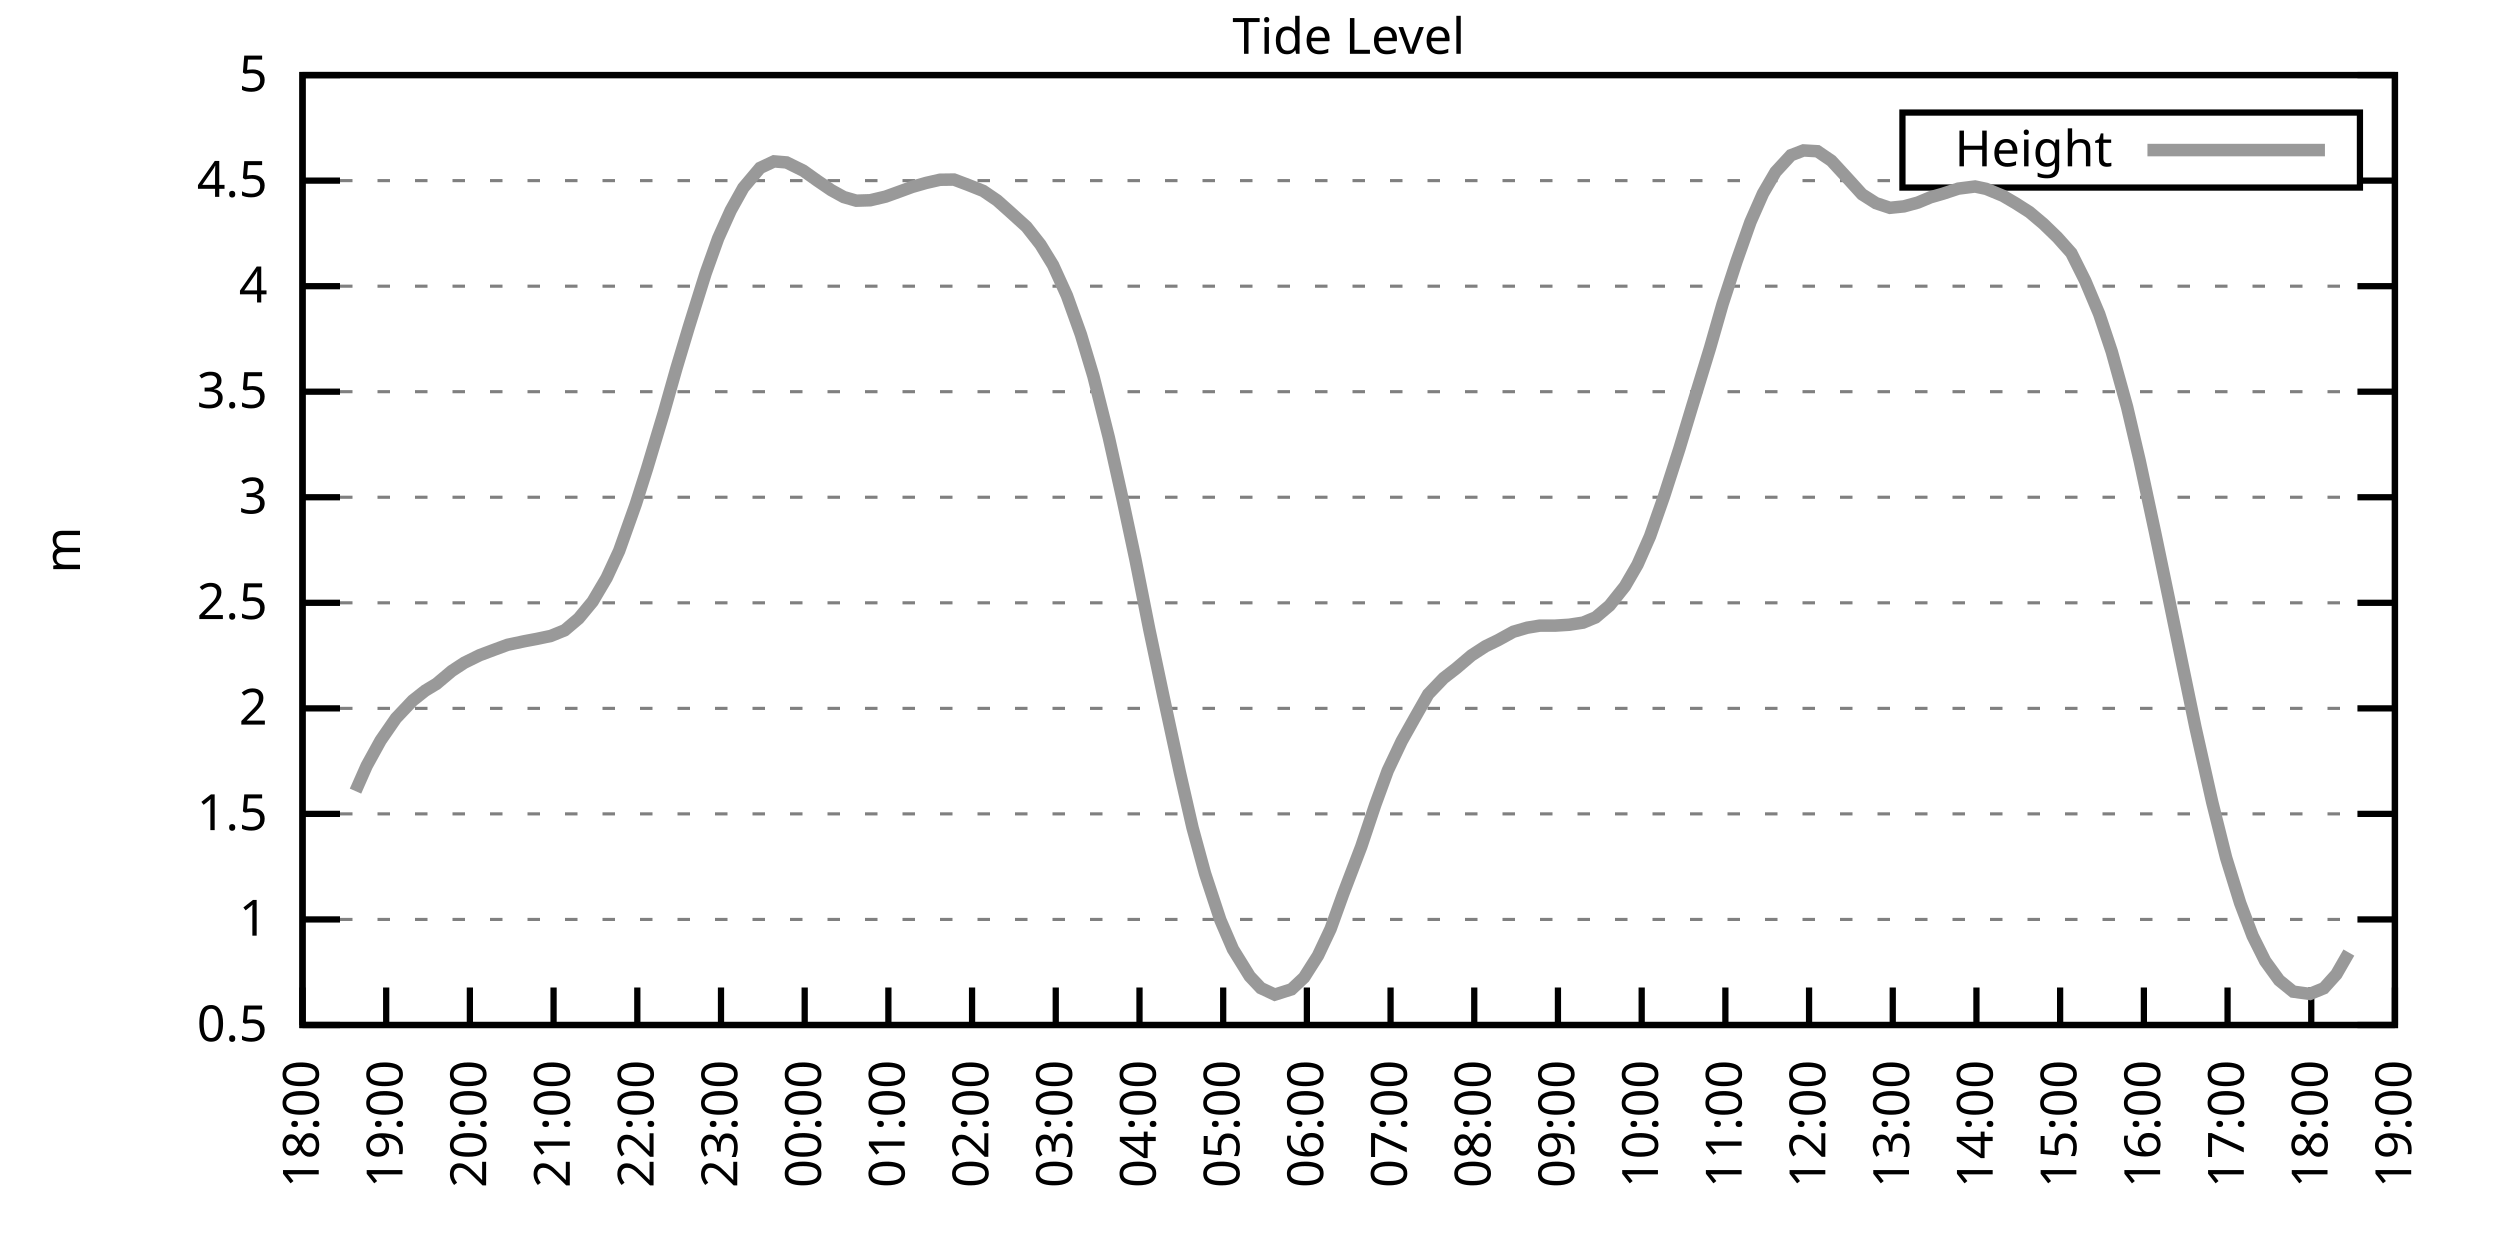
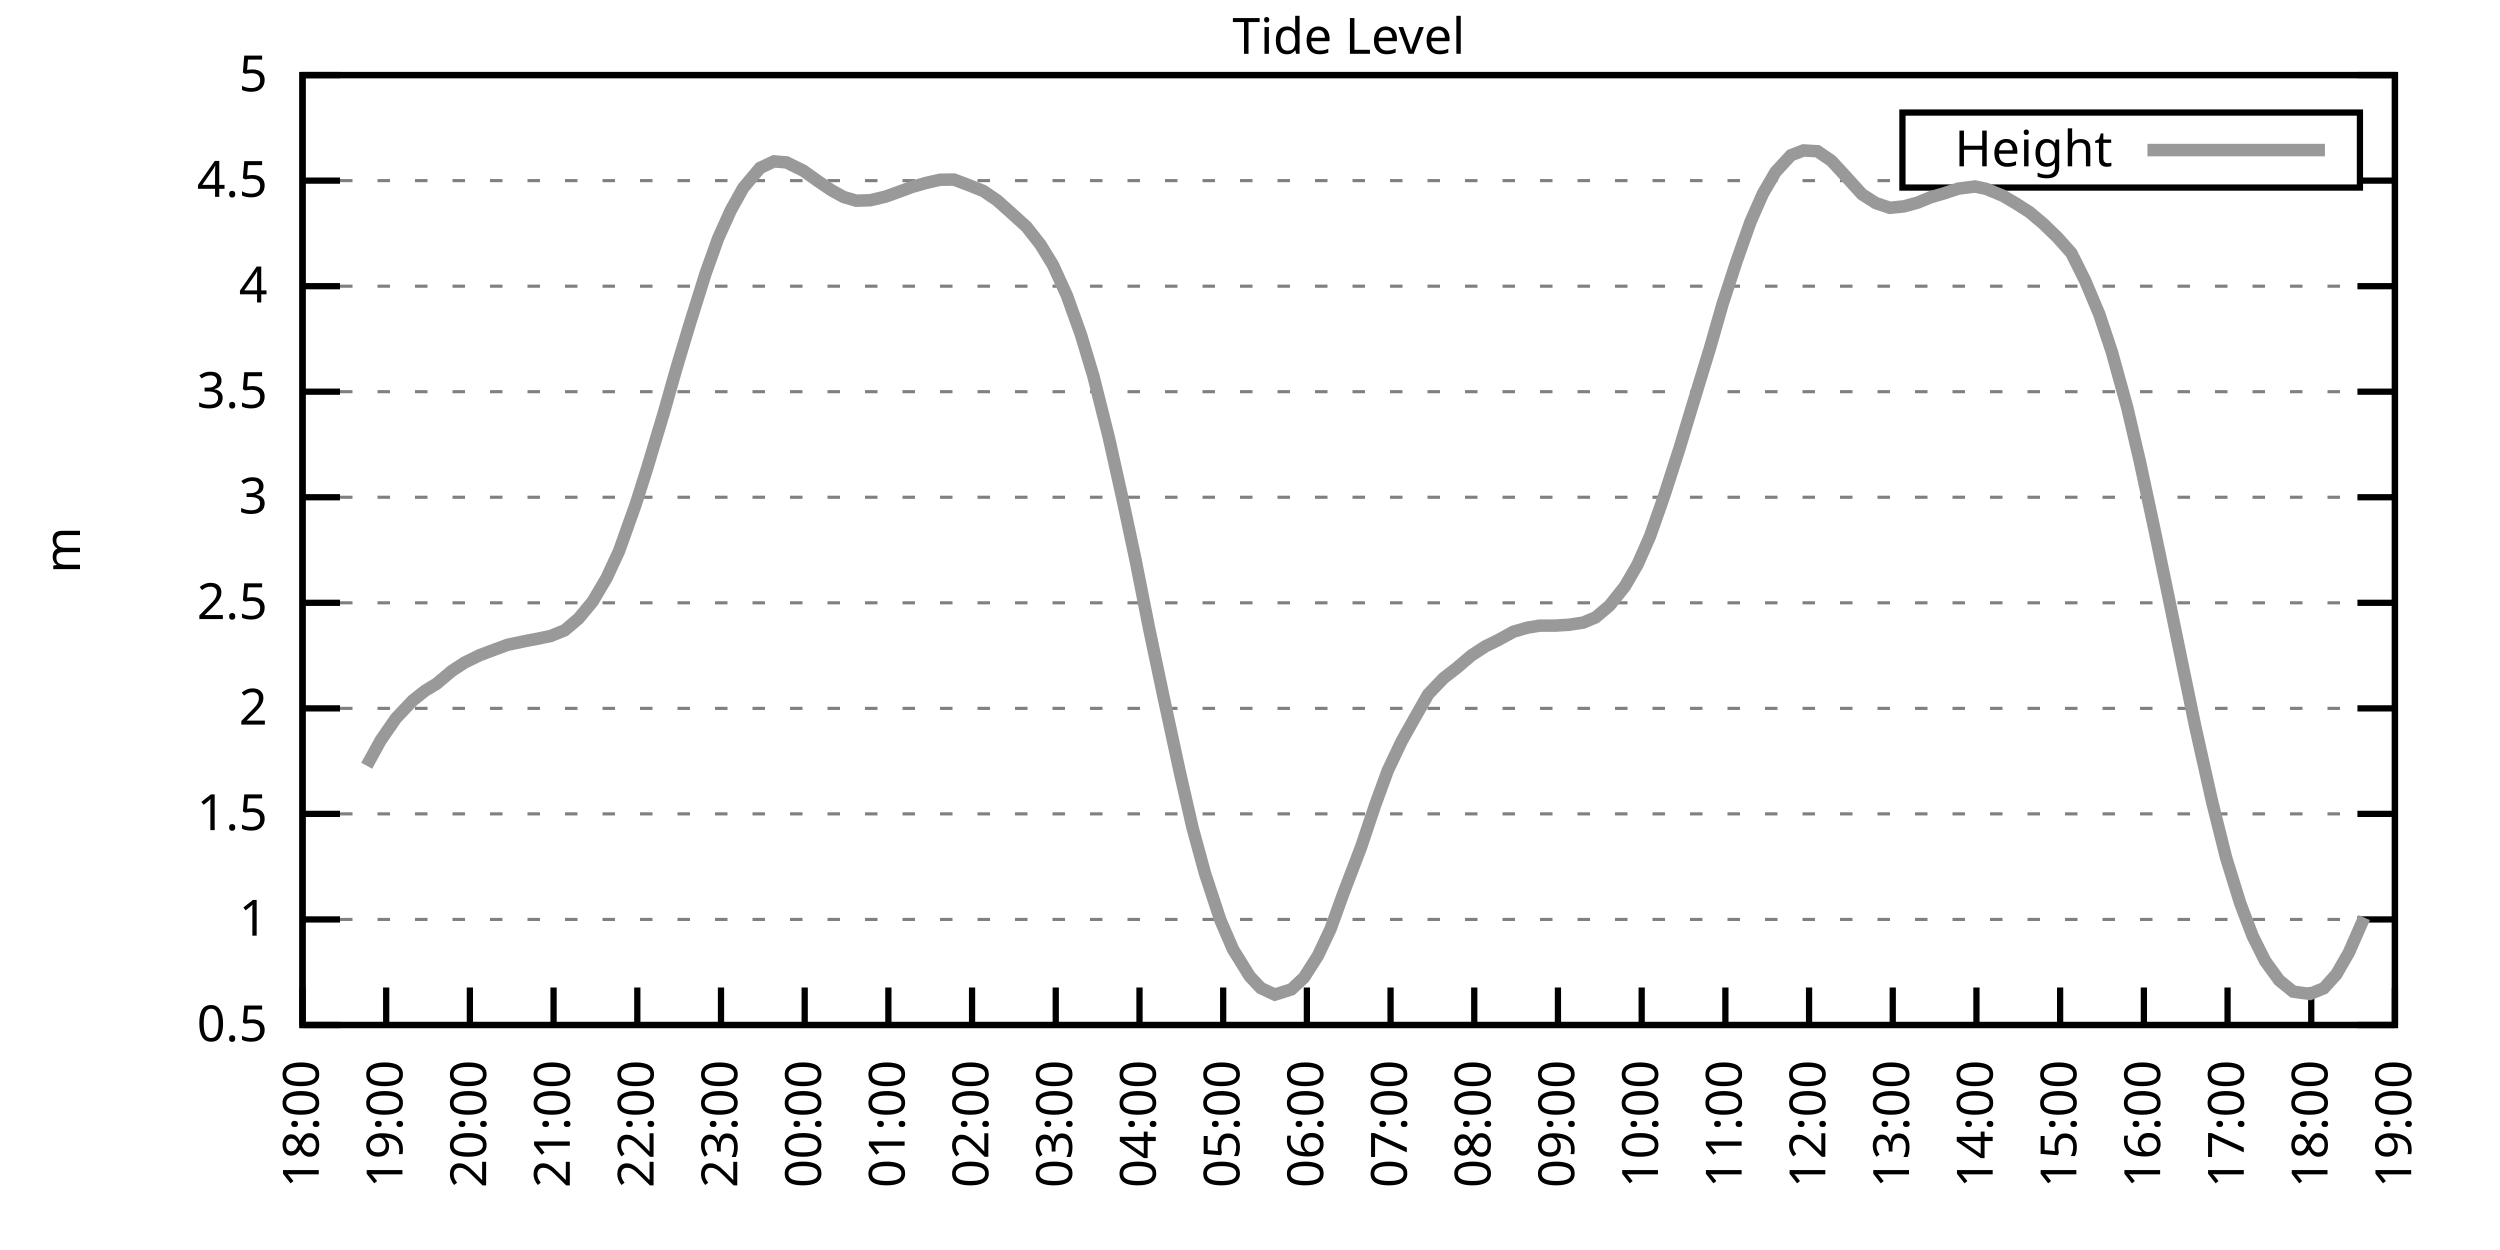
<svg xmlns="http://www.w3.org/2000/svg" xmlns:xlink="http://www.w3.org/1999/xlink" width="400" height="200" viewBox="0 0 400 200">
  <g id="gnuplot_canvas">
    <rect x="0" y="0" width="400" height="200" fill="none" />
    <defs>
      <circle id="gpDot" r="0.5" stroke-width="0.5" stroke="currentColor" />
      <path id="gpPt0" stroke-width="0.333" stroke="currentColor" d="M-1,0 h2 M0,-1 v2" />
      <path id="gpPt1" stroke-width="0.333" stroke="currentColor" d="M-1,-1 L1,1 M1,-1 L-1,1" />
      <path id="gpPt2" stroke-width="0.333" stroke="currentColor" d="M-1,0 L1,0 M0,-1 L0,1 M-1,-1 L1,1 M-1,1 L1,-1" />
      <rect id="gpPt3" stroke-width="0.333" stroke="currentColor" x="-1" y="-1" width="2" height="2" />
      <rect id="gpPt4" stroke-width="0.333" stroke="currentColor" fill="currentColor" x="-1" y="-1" width="2" height="2" />
      <circle id="gpPt5" stroke-width="0.333" stroke="currentColor" cx="0" cy="0" r="1" />
      <use xlink:href="#gpPt5" id="gpPt6" fill="currentColor" stroke="none" />
      <path id="gpPt7" stroke-width="0.333" stroke="currentColor" d="M0,-1.33 L-1.33,0.67 L1.33,0.67 z" />
      <use xlink:href="#gpPt7" id="gpPt8" fill="currentColor" stroke="none" />
      <use xlink:href="#gpPt7" id="gpPt9" stroke="currentColor" transform="rotate(180)" />
      <use xlink:href="#gpPt9" id="gpPt10" fill="currentColor" stroke="none" />
      <use xlink:href="#gpPt3" id="gpPt11" stroke="currentColor" transform="rotate(45)" />
      <use xlink:href="#gpPt11" id="gpPt12" fill="currentColor" stroke="none" />
      <path id="gpPt13" stroke-width="0.333" stroke="currentColor" d="M0,1.330 L1.265,0.411 L0.782,-1.067 L-0.782,-1.076 L-1.265,0.411 z" />
      <use xlink:href="#gpPt13" id="gpPt14" fill="currentColor" stroke="none" />
      <filter id="textbox" filterUnits="objectBoundingBox" x="0" y="0" height="1" width="1">
        <feFlood flood-color="white" flood-opacity="1" result="bgnd" />
        <feComposite in="SourceGraphic" in2="bgnd" operator="atop" />
      </filter>
      <filter id="greybox" filterUnits="objectBoundingBox" x="0" y="0" height="1" width="1">
        <feFlood flood-color="lightgrey" flood-opacity="1" result="grey" />
        <feComposite in="SourceGraphic" in2="grey" operator="atop" />
      </filter>
    </defs>
    <g fill="none" color="white" stroke="currentColor" stroke-width="1.00" stroke-linecap="butt" stroke-linejoin="miter">
</g>
    <g fill="none" color="black" stroke="currentColor" stroke-width="1.00" stroke-linecap="butt" stroke-linejoin="miter">
      <g stroke="none" shape-rendering="crispEdges">
        <polygon fill="rgb(255, 255, 255)" points="48.40,164.00 383.18,164.00 383.18,12.02 48.40,12.02 " />
      </g>
    </g>
    <g fill="none" color="black" stroke="currentColor" stroke-width="1.00" stroke-linecap="butt" stroke-linejoin="miter">
</g>
    <g fill="none" color="black" stroke="black" stroke-width="0.50" stroke-linecap="butt" stroke-linejoin="miter">
</g>
    <g fill="none" color="gray" stroke="currentColor" stroke-width="0.50" stroke-linecap="butt" stroke-linejoin="miter">
      <path stroke="gray" stroke-dasharray="2,4" class="gridline" d="M48.40,164.00 L383.19,164.00  " />
    </g>
    <g fill="none" color="gray" stroke="gray" stroke-width="1.00" stroke-linecap="butt" stroke-linejoin="miter">
</g>
    <g fill="none" color="black" stroke="currentColor" stroke-width="1.00" stroke-linecap="butt" stroke-linejoin="miter">
      <path stroke="black" d="M48.40,164.00 L54.40,164.00 M383.19,164.00 L377.19,164.00  " />
      <g transform="translate(42.80,166.60)" stroke="none" fill="black" font-family="Sans" font-size="8.00" text-anchor="end">
        <text>
          <tspan font-family="Sans"> 0.5</tspan>
        </text>
      </g>
    </g>
    <g fill="none" color="black" stroke="currentColor" stroke-width="1.00" stroke-linecap="butt" stroke-linejoin="miter">
</g>
    <g fill="none" color="black" stroke="black" stroke-width="0.50" stroke-linecap="butt" stroke-linejoin="miter">
</g>
    <g fill="none" color="gray" stroke="currentColor" stroke-width="0.50" stroke-linecap="butt" stroke-linejoin="miter">
      <path stroke="gray" stroke-dasharray="2,4" class="gridline" d="M48.40,147.11 L383.19,147.11  " />
    </g>
    <g fill="none" color="gray" stroke="gray" stroke-width="1.00" stroke-linecap="butt" stroke-linejoin="miter">
</g>
    <g fill="none" color="black" stroke="currentColor" stroke-width="1.00" stroke-linecap="butt" stroke-linejoin="miter">
      <path stroke="black" d="M48.40,147.11 L54.40,147.11 M383.19,147.11 L377.19,147.11  " />
      <g transform="translate(42.80,149.71)" stroke="none" fill="black" font-family="Sans" font-size="8.00" text-anchor="end">
        <text>
          <tspan font-family="Sans"> 1</tspan>
        </text>
      </g>
    </g>
    <g fill="none" color="black" stroke="currentColor" stroke-width="1.00" stroke-linecap="butt" stroke-linejoin="miter">
</g>
    <g fill="none" color="black" stroke="black" stroke-width="0.50" stroke-linecap="butt" stroke-linejoin="miter">
</g>
    <g fill="none" color="gray" stroke="currentColor" stroke-width="0.50" stroke-linecap="butt" stroke-linejoin="miter">
      <path stroke="gray" stroke-dasharray="2,4" class="gridline" d="M48.40,130.22 L383.19,130.22  " />
    </g>
    <g fill="none" color="gray" stroke="gray" stroke-width="1.00" stroke-linecap="butt" stroke-linejoin="miter">
</g>
    <g fill="none" color="black" stroke="currentColor" stroke-width="1.00" stroke-linecap="butt" stroke-linejoin="miter">
      <path stroke="black" d="M48.40,130.22 L54.40,130.22 M383.19,130.22 L377.19,130.22  " />
      <g transform="translate(42.80,132.82)" stroke="none" fill="black" font-family="Sans" font-size="8.00" text-anchor="end">
        <text>
          <tspan font-family="Sans"> 1.5</tspan>
        </text>
      </g>
    </g>
    <g fill="none" color="black" stroke="currentColor" stroke-width="1.00" stroke-linecap="butt" stroke-linejoin="miter">
</g>
    <g fill="none" color="black" stroke="black" stroke-width="0.50" stroke-linecap="butt" stroke-linejoin="miter">
</g>
    <g fill="none" color="gray" stroke="currentColor" stroke-width="0.50" stroke-linecap="butt" stroke-linejoin="miter">
      <path stroke="gray" stroke-dasharray="2,4" class="gridline" d="M48.40,113.34 L383.19,113.34  " />
    </g>
    <g fill="none" color="gray" stroke="gray" stroke-width="1.00" stroke-linecap="butt" stroke-linejoin="miter">
</g>
    <g fill="none" color="black" stroke="currentColor" stroke-width="1.00" stroke-linecap="butt" stroke-linejoin="miter">
      <path stroke="black" d="M48.40,113.34 L54.40,113.34 M383.19,113.34 L377.19,113.34  " />
      <g transform="translate(42.80,115.94)" stroke="none" fill="black" font-family="Sans" font-size="8.00" text-anchor="end">
        <text>
          <tspan font-family="Sans"> 2</tspan>
        </text>
      </g>
    </g>
    <g fill="none" color="black" stroke="currentColor" stroke-width="1.00" stroke-linecap="butt" stroke-linejoin="miter">
</g>
    <g fill="none" color="black" stroke="black" stroke-width="0.50" stroke-linecap="butt" stroke-linejoin="miter">
</g>
    <g fill="none" color="gray" stroke="currentColor" stroke-width="0.50" stroke-linecap="butt" stroke-linejoin="miter">
      <path stroke="gray" stroke-dasharray="2,4" class="gridline" d="M48.40,96.45 L383.19,96.45  " />
    </g>
    <g fill="none" color="gray" stroke="gray" stroke-width="1.00" stroke-linecap="butt" stroke-linejoin="miter">
</g>
    <g fill="none" color="black" stroke="currentColor" stroke-width="1.00" stroke-linecap="butt" stroke-linejoin="miter">
      <path stroke="black" d="M48.40,96.45 L54.40,96.45 M383.19,96.45 L377.19,96.45  " />
      <g transform="translate(42.80,99.05)" stroke="none" fill="black" font-family="Sans" font-size="8.00" text-anchor="end">
        <text>
          <tspan font-family="Sans"> 2.5</tspan>
        </text>
      </g>
    </g>
    <g fill="none" color="black" stroke="currentColor" stroke-width="1.00" stroke-linecap="butt" stroke-linejoin="miter">
</g>
    <g fill="none" color="black" stroke="black" stroke-width="0.50" stroke-linecap="butt" stroke-linejoin="miter">
</g>
    <g fill="none" color="gray" stroke="currentColor" stroke-width="0.50" stroke-linecap="butt" stroke-linejoin="miter">
      <path stroke="gray" stroke-dasharray="2,4" class="gridline" d="M48.40,79.56 L383.19,79.56  " />
    </g>
    <g fill="none" color="gray" stroke="gray" stroke-width="1.00" stroke-linecap="butt" stroke-linejoin="miter">
</g>
    <g fill="none" color="black" stroke="currentColor" stroke-width="1.00" stroke-linecap="butt" stroke-linejoin="miter">
      <path stroke="black" d="M48.40,79.56 L54.40,79.56 M383.19,79.56 L377.19,79.56  " />
      <g transform="translate(42.80,82.16)" stroke="none" fill="black" font-family="Sans" font-size="8.00" text-anchor="end">
        <text>
          <tspan font-family="Sans"> 3</tspan>
        </text>
      </g>
    </g>
    <g fill="none" color="black" stroke="currentColor" stroke-width="1.00" stroke-linecap="butt" stroke-linejoin="miter">
</g>
    <g fill="none" color="black" stroke="black" stroke-width="0.50" stroke-linecap="butt" stroke-linejoin="miter">
</g>
    <g fill="none" color="gray" stroke="currentColor" stroke-width="0.50" stroke-linecap="butt" stroke-linejoin="miter">
      <path stroke="gray" stroke-dasharray="2,4" class="gridline" d="M48.40,62.67 L383.19,62.67  " />
    </g>
    <g fill="none" color="gray" stroke="gray" stroke-width="1.00" stroke-linecap="butt" stroke-linejoin="miter">
</g>
    <g fill="none" color="black" stroke="currentColor" stroke-width="1.00" stroke-linecap="butt" stroke-linejoin="miter">
      <path stroke="black" d="M48.40,62.67 L54.40,62.67 M383.19,62.67 L377.19,62.67  " />
      <g transform="translate(42.80,65.27)" stroke="none" fill="black" font-family="Sans" font-size="8.00" text-anchor="end">
        <text>
          <tspan font-family="Sans"> 3.5</tspan>
        </text>
      </g>
    </g>
    <g fill="none" color="black" stroke="currentColor" stroke-width="1.00" stroke-linecap="butt" stroke-linejoin="miter">
</g>
    <g fill="none" color="black" stroke="black" stroke-width="0.50" stroke-linecap="butt" stroke-linejoin="miter">
</g>
    <g fill="none" color="gray" stroke="currentColor" stroke-width="0.50" stroke-linecap="butt" stroke-linejoin="miter">
      <path stroke="gray" stroke-dasharray="2,4" class="gridline" d="M48.40,45.79 L383.19,45.79  " />
    </g>
    <g fill="none" color="gray" stroke="gray" stroke-width="1.00" stroke-linecap="butt" stroke-linejoin="miter">
</g>
    <g fill="none" color="black" stroke="currentColor" stroke-width="1.00" stroke-linecap="butt" stroke-linejoin="miter">
      <path stroke="black" d="M48.40,45.79 L54.40,45.79 M383.19,45.79 L377.19,45.79  " />
      <g transform="translate(42.80,48.39)" stroke="none" fill="black" font-family="Sans" font-size="8.00" text-anchor="end">
        <text>
          <tspan font-family="Sans"> 4</tspan>
        </text>
      </g>
    </g>
    <g fill="none" color="black" stroke="currentColor" stroke-width="1.00" stroke-linecap="butt" stroke-linejoin="miter">
</g>
    <g fill="none" color="black" stroke="black" stroke-width="0.50" stroke-linecap="butt" stroke-linejoin="miter">
</g>
    <g fill="none" color="gray" stroke="currentColor" stroke-width="0.50" stroke-linecap="butt" stroke-linejoin="miter">
      <path stroke="gray" stroke-dasharray="2,4" class="gridline" d="M48.40,28.90 L304.39,28.90 M377.59,28.90 L383.19,28.90  " />
    </g>
    <g fill="none" color="gray" stroke="gray" stroke-width="1.00" stroke-linecap="butt" stroke-linejoin="miter">
</g>
    <g fill="none" color="black" stroke="currentColor" stroke-width="1.00" stroke-linecap="butt" stroke-linejoin="miter">
      <path stroke="black" d="M48.40,28.90 L54.40,28.90 M383.19,28.90 L377.19,28.90  " />
      <g transform="translate(42.80,31.50)" stroke="none" fill="black" font-family="Sans" font-size="8.00" text-anchor="end">
        <text>
          <tspan font-family="Sans"> 4.5</tspan>
        </text>
      </g>
    </g>
    <g fill="none" color="black" stroke="currentColor" stroke-width="1.00" stroke-linecap="butt" stroke-linejoin="miter">
</g>
    <g fill="none" color="black" stroke="black" stroke-width="0.50" stroke-linecap="butt" stroke-linejoin="miter">
</g>
    <g fill="none" color="gray" stroke="currentColor" stroke-width="0.50" stroke-linecap="butt" stroke-linejoin="miter">
      <path stroke="gray" stroke-dasharray="2,4" class="gridline" d="M48.40,12.01 L383.19,12.01  " />
    </g>
    <g fill="none" color="gray" stroke="gray" stroke-width="1.00" stroke-linecap="butt" stroke-linejoin="miter">
</g>
    <g fill="none" color="black" stroke="currentColor" stroke-width="1.00" stroke-linecap="butt" stroke-linejoin="miter">
      <path stroke="black" d="M48.40,12.01 L54.40,12.01 M383.19,12.01 L377.19,12.01  " />
      <g transform="translate(42.80,14.61)" stroke="none" fill="black" font-family="Sans" font-size="8.00" text-anchor="end">
        <text>
          <tspan font-family="Sans"> 5</tspan>
        </text>
      </g>
    </g>
    <g fill="none" color="black" stroke="currentColor" stroke-width="1.00" stroke-linecap="butt" stroke-linejoin="miter">
      <path stroke="black" d="M48.40,164.00 L48.40,158.00  " />
      <g transform="translate(51.00,169.60) rotate(270.00)" stroke="none" fill="black" font-family="Sans" font-size="8.00" text-anchor="end">
        <text>
          <tspan font-family="Sans">18:00</tspan>
        </text>
      </g>
    </g>
    <g fill="none" color="black" stroke="currentColor" stroke-width="1.00" stroke-linecap="butt" stroke-linejoin="miter">
      <path stroke="black" d="M61.79,164.00 L61.79,158.00  " />
      <g transform="translate(64.39,169.60) rotate(270.00)" stroke="none" fill="black" font-family="Sans" font-size="8.00" text-anchor="end">
        <text>
          <tspan font-family="Sans">19:00</tspan>
        </text>
      </g>
    </g>
    <g fill="none" color="black" stroke="currentColor" stroke-width="1.00" stroke-linecap="butt" stroke-linejoin="miter">
      <path stroke="black" d="M75.18,164.00 L75.18,158.00  " />
      <g transform="translate(77.78,169.60) rotate(270.00)" stroke="none" fill="black" font-family="Sans" font-size="8.00" text-anchor="end">
        <text>
          <tspan font-family="Sans">20:00</tspan>
        </text>
      </g>
    </g>
    <g fill="none" color="black" stroke="currentColor" stroke-width="1.00" stroke-linecap="butt" stroke-linejoin="miter">
      <path stroke="black" d="M88.57,164.00 L88.57,158.00  " />
      <g transform="translate(91.17,169.60) rotate(270.00)" stroke="none" fill="black" font-family="Sans" font-size="8.00" text-anchor="end">
        <text>
          <tspan font-family="Sans">21:00</tspan>
        </text>
      </g>
    </g>
    <g fill="none" color="black" stroke="currentColor" stroke-width="1.00" stroke-linecap="butt" stroke-linejoin="miter">
      <path stroke="black" d="M101.97,164.00 L101.97,158.00  " />
      <g transform="translate(104.57,169.60) rotate(270.00)" stroke="none" fill="black" font-family="Sans" font-size="8.00" text-anchor="end">
        <text>
          <tspan font-family="Sans">22:00</tspan>
        </text>
      </g>
    </g>
    <g fill="none" color="black" stroke="currentColor" stroke-width="1.00" stroke-linecap="butt" stroke-linejoin="miter">
      <path stroke="black" d="M115.36,164.00 L115.36,158.00  " />
      <g transform="translate(117.96,169.60) rotate(270.00)" stroke="none" fill="black" font-family="Sans" font-size="8.00" text-anchor="end">
        <text>
          <tspan font-family="Sans">23:00</tspan>
        </text>
      </g>
    </g>
    <g fill="none" color="black" stroke="currentColor" stroke-width="1.00" stroke-linecap="butt" stroke-linejoin="miter">
      <path stroke="black" d="M128.75,164.00 L128.75,158.00  " />
      <g transform="translate(131.35,169.60) rotate(270.00)" stroke="none" fill="black" font-family="Sans" font-size="8.00" text-anchor="end">
        <text>
          <tspan font-family="Sans">00:00</tspan>
        </text>
      </g>
    </g>
    <g fill="none" color="black" stroke="currentColor" stroke-width="1.00" stroke-linecap="butt" stroke-linejoin="miter">
      <path stroke="black" d="M142.14,164.00 L142.14,158.00  " />
      <g transform="translate(144.74,169.60) rotate(270.00)" stroke="none" fill="black" font-family="Sans" font-size="8.00" text-anchor="end">
        <text>
          <tspan font-family="Sans">01:00</tspan>
        </text>
      </g>
    </g>
    <g fill="none" color="black" stroke="currentColor" stroke-width="1.00" stroke-linecap="butt" stroke-linejoin="miter">
      <path stroke="black" d="M155.53,164.00 L155.53,158.00  " />
      <g transform="translate(158.13,169.60) rotate(270.00)" stroke="none" fill="black" font-family="Sans" font-size="8.00" text-anchor="end">
        <text>
          <tspan font-family="Sans">02:00</tspan>
        </text>
      </g>
    </g>
    <g fill="none" color="black" stroke="currentColor" stroke-width="1.00" stroke-linecap="butt" stroke-linejoin="miter">
      <path stroke="black" d="M168.92,164.00 L168.92,158.00  " />
      <g transform="translate(171.52,169.60) rotate(270.00)" stroke="none" fill="black" font-family="Sans" font-size="8.00" text-anchor="end">
        <text>
          <tspan font-family="Sans">03:00</tspan>
        </text>
      </g>
    </g>
    <g fill="none" color="black" stroke="currentColor" stroke-width="1.00" stroke-linecap="butt" stroke-linejoin="miter">
      <path stroke="black" d="M182.32,164.00 L182.32,158.00  " />
      <g transform="translate(184.92,169.60) rotate(270.00)" stroke="none" fill="black" font-family="Sans" font-size="8.00" text-anchor="end">
        <text>
          <tspan font-family="Sans">04:00</tspan>
        </text>
      </g>
    </g>
    <g fill="none" color="black" stroke="currentColor" stroke-width="1.00" stroke-linecap="butt" stroke-linejoin="miter">
      <path stroke="black" d="M195.71,164.00 L195.71,158.00  " />
      <g transform="translate(198.31,169.60) rotate(270.00)" stroke="none" fill="black" font-family="Sans" font-size="8.00" text-anchor="end">
        <text>
          <tspan font-family="Sans">05:00</tspan>
        </text>
      </g>
    </g>
    <g fill="none" color="black" stroke="currentColor" stroke-width="1.00" stroke-linecap="butt" stroke-linejoin="miter">
      <path stroke="black" d="M209.10,164.00 L209.10,158.00  " />
      <g transform="translate(211.70,169.60) rotate(270.00)" stroke="none" fill="black" font-family="Sans" font-size="8.00" text-anchor="end">
        <text>
          <tspan font-family="Sans">06:00</tspan>
        </text>
      </g>
    </g>
    <g fill="none" color="black" stroke="currentColor" stroke-width="1.00" stroke-linecap="butt" stroke-linejoin="miter">
      <path stroke="black" d="M222.49,164.00 L222.49,158.00  " />
      <g transform="translate(225.09,169.60) rotate(270.00)" stroke="none" fill="black" font-family="Sans" font-size="8.00" text-anchor="end">
        <text>
          <tspan font-family="Sans">07:00</tspan>
        </text>
      </g>
    </g>
    <g fill="none" color="black" stroke="currentColor" stroke-width="1.00" stroke-linecap="butt" stroke-linejoin="miter">
      <path stroke="black" d="M235.88,164.00 L235.88,158.00  " />
      <g transform="translate(238.48,169.60) rotate(270.00)" stroke="none" fill="black" font-family="Sans" font-size="8.00" text-anchor="end">
        <text>
          <tspan font-family="Sans">08:00</tspan>
        </text>
      </g>
    </g>
    <g fill="none" color="black" stroke="currentColor" stroke-width="1.00" stroke-linecap="butt" stroke-linejoin="miter">
      <path stroke="black" d="M249.27,164.00 L249.27,158.00  " />
      <g transform="translate(251.87,169.60) rotate(270.00)" stroke="none" fill="black" font-family="Sans" font-size="8.00" text-anchor="end">
        <text>
          <tspan font-family="Sans">09:00</tspan>
        </text>
      </g>
    </g>
    <g fill="none" color="black" stroke="currentColor" stroke-width="1.00" stroke-linecap="butt" stroke-linejoin="miter">
      <path stroke="black" d="M262.67,164.00 L262.67,158.00  " />
      <g transform="translate(265.27,169.60) rotate(270.00)" stroke="none" fill="black" font-family="Sans" font-size="8.00" text-anchor="end">
        <text>
          <tspan font-family="Sans">10:00</tspan>
        </text>
      </g>
    </g>
    <g fill="none" color="black" stroke="currentColor" stroke-width="1.00" stroke-linecap="butt" stroke-linejoin="miter">
      <path stroke="black" d="M276.06,164.00 L276.06,158.00  " />
      <g transform="translate(278.66,169.60) rotate(270.00)" stroke="none" fill="black" font-family="Sans" font-size="8.00" text-anchor="end">
        <text>
          <tspan font-family="Sans">11:00</tspan>
        </text>
      </g>
    </g>
    <g fill="none" color="black" stroke="currentColor" stroke-width="1.00" stroke-linecap="butt" stroke-linejoin="miter">
      <path stroke="black" d="M289.45,164.00 L289.45,158.00  " />
      <g transform="translate(292.05,169.60) rotate(270.00)" stroke="none" fill="black" font-family="Sans" font-size="8.00" text-anchor="end">
        <text>
          <tspan font-family="Sans">12:00</tspan>
        </text>
      </g>
    </g>
    <g fill="none" color="black" stroke="currentColor" stroke-width="1.00" stroke-linecap="butt" stroke-linejoin="miter">
      <path stroke="black" d="M302.84,164.00 L302.84,158.00  " />
      <g transform="translate(305.44,169.60) rotate(270.00)" stroke="none" fill="black" font-family="Sans" font-size="8.00" text-anchor="end">
        <text>
          <tspan font-family="Sans">13:00</tspan>
        </text>
      </g>
    </g>
    <g fill="none" color="black" stroke="currentColor" stroke-width="1.00" stroke-linecap="butt" stroke-linejoin="miter">
      <path stroke="black" d="M316.23,164.00 L316.23,158.00  " />
      <g transform="translate(318.83,169.60) rotate(270.00)" stroke="none" fill="black" font-family="Sans" font-size="8.00" text-anchor="end">
        <text>
          <tspan font-family="Sans">14:00</tspan>
        </text>
      </g>
    </g>
    <g fill="none" color="black" stroke="currentColor" stroke-width="1.00" stroke-linecap="butt" stroke-linejoin="miter">
      <path stroke="black" d="M329.62,164.00 L329.62,158.00  " />
      <g transform="translate(332.22,169.60) rotate(270.00)" stroke="none" fill="black" font-family="Sans" font-size="8.00" text-anchor="end">
        <text>
          <tspan font-family="Sans">15:00</tspan>
        </text>
      </g>
    </g>
    <g fill="none" color="black" stroke="currentColor" stroke-width="1.00" stroke-linecap="butt" stroke-linejoin="miter">
      <path stroke="black" d="M343.02,164.00 L343.02,158.00  " />
      <g transform="translate(345.62,169.60) rotate(270.00)" stroke="none" fill="black" font-family="Sans" font-size="8.00" text-anchor="end">
        <text>
          <tspan font-family="Sans">16:00</tspan>
        </text>
      </g>
    </g>
    <g fill="none" color="black" stroke="currentColor" stroke-width="1.00" stroke-linecap="butt" stroke-linejoin="miter">
      <path stroke="black" d="M356.41,164.00 L356.41,158.00  " />
      <g transform="translate(359.01,169.60) rotate(270.00)" stroke="none" fill="black" font-family="Sans" font-size="8.00" text-anchor="end">
        <text>
          <tspan font-family="Sans">17:00</tspan>
        </text>
      </g>
    </g>
    <g fill="none" color="black" stroke="currentColor" stroke-width="1.00" stroke-linecap="butt" stroke-linejoin="miter">
      <path stroke="black" d="M369.80,164.00 L369.80,158.00  " />
      <g transform="translate(372.40,169.60) rotate(270.00)" stroke="none" fill="black" font-family="Sans" font-size="8.00" text-anchor="end">
        <text>
          <tspan font-family="Sans">18:00</tspan>
        </text>
      </g>
    </g>
    <g fill="none" color="black" stroke="currentColor" stroke-width="1.00" stroke-linecap="butt" stroke-linejoin="miter">
      <path stroke="black" d="M383.19,164.00 L383.19,158.00  " />
      <g transform="translate(385.79,169.60) rotate(270.00)" stroke="none" fill="black" font-family="Sans" font-size="8.00" text-anchor="end">
        <text>
          <tspan font-family="Sans">19:00</tspan>
        </text>
      </g>
    </g>
    <g fill="none" color="black" stroke="currentColor" stroke-width="1.00" stroke-linecap="butt" stroke-linejoin="miter">
</g>
    <g fill="none" color="black" stroke="currentColor" stroke-width="1.00" stroke-linecap="butt" stroke-linejoin="miter">
      <path stroke="black" d="M48.40,12.01 L48.40,164.00 L383.19,164.00 L383.19,12.01 L48.40,12.01 Z  " />
    </g>
    <g fill="none" color="black" stroke="currentColor" stroke-width="1.00" stroke-linecap="butt" stroke-linejoin="miter">
</g>
    <g fill="none" color="black" stroke="currentColor" stroke-width="1.00" stroke-linecap="butt" stroke-linejoin="miter">
      <path stroke="black" d="M304.39,30.01 L304.39,18.01 L377.59,18.01 L377.59,30.01 L304.39,30.01 Z  " />
    </g>
    <g id="Tide_level_plot_1">
      <g fill="none" color="white" stroke="black" stroke-width="2.00" stroke-linecap="butt" stroke-linejoin="miter">
</g>
      <g fill="none" color="black" stroke="currentColor" stroke-width="2.00" stroke-linecap="butt" stroke-linejoin="miter">
        <g transform="translate(337.99,26.61)" stroke="none" fill="black" font-family="Sans" font-size="8.00" text-anchor="end">
          <text>
            <tspan font-family="Sans">Height</tspan>
          </text>
        </g>
      </g>
      <g fill="none" color="black" stroke="currentColor" stroke-width="2.00" stroke-linecap="butt" stroke-linejoin="miter">
-         <path stroke="rgb(153, 153, 153)" d="M343.59,24.01 L371.99,24.01 M56.88,126.58 L58.67,122.52 L60.90,118.47 L63.35,114.92 L66.03,112.09 L68.04,110.50   L69.83,109.42 L72.28,107.36 L74.29,106.04 L76.75,104.83 L79.20,103.91 L81.21,103.17 L83.89,102.60 L85.90,102.22   L88.13,101.75 L90.36,100.84 L92.59,98.95 L94.82,96.25 L97.06,92.46 L99.06,88.14 L101.74,80.61 L103.53,74.97   L106.21,66.05 L108.22,58.96 L110.22,52.30 L112.90,43.73 L114.91,38.12 L116.92,33.66 L118.93,30.05 L121.61,26.87   L123.84,25.82 L125.85,25.99 L128.53,27.31 L130.76,28.90 L132.99,30.42 L135.00,31.53 L137.01,32.11 L139.24,32.04   L141.69,31.46 L143.93,30.65 L145.94,29.91 L148.17,29.27 L150.40,28.76 L152.63,28.73 L154.86,29.57 L157.32,30.55   L159.55,32.07 L161.56,33.86 L164.24,36.29 L166.47,39.13 L168.48,42.41 L170.71,47.31 L172.94,53.52 L174.95,60.21   L177.41,70.00 L179.64,80.00 L181.65,89.42 L183.88,100.67 L186.11,111.24 L188.79,123.64 L190.80,132.42 L192.81,139.78   L195.26,147.21 L197.27,151.87 L199.95,156.20 L201.73,158.09 L203.97,159.14 L206.64,158.29 L208.65,156.40 L210.88,152.89   L212.89,148.63 L214.90,143.06 L217.80,135.46 L220.04,128.77 L222.04,123.30 L224.28,118.57 L226.29,114.99 L228.52,111.07   L230.97,108.51 L232.98,106.95 L235.44,104.86 L237.67,103.41 L239.68,102.43 L242.13,101.08 L244.36,100.43 L246.37,100.10   L248.83,100.10 L251.06,99.96 L253.29,99.62 L255.30,98.78 L257.53,96.89 L259.99,93.81 L262.00,90.34 L264.00,85.81   L266.24,79.43 L268.69,71.83 L270.70,65.17 L273.60,55.68 L275.61,48.66 L277.84,41.83 L280.07,35.52 L282.08,30.96   L284.09,27.51 L286.55,24.84 L288.56,24.07 L290.79,24.20 L293.02,25.72 L295.48,28.39 L297.93,31.09 L300.16,32.51   L302.39,33.25 L304.63,33.02 L306.86,32.41 L308.87,31.57 L310.88,30.99 L313.33,30.18 L316.01,29.84 L317.79,30.22   L320.47,31.33 L322.48,32.51 L324.71,33.93 L326.95,35.82 L329.18,37.98 L331.41,40.48 L333.64,44.94 L335.87,50.24   L337.88,56.26 L340.34,65.14 L342.35,73.72 L344.80,85.13 L347.03,95.84 L349.26,106.68 L351.27,116.38 L353.95,128.33   L356.18,137.25 L358.42,144.48 L360.42,149.75 L362.43,153.77 L364.66,156.84 L366.90,158.66 L369.58,159.03 L371.81,158.12   L373.82,155.89 L375.82,152.41  " />
+         <path stroke="rgb(153, 153, 153)" d="M343.59,24.01 L371.99,24.01 M58.67,122.52 L60.90,118.47 L63.35,114.92 L66.03,112.09 L68.04,110.50 L69.83,109.42   L72.28,107.36 L74.29,106.04 L76.75,104.83 L79.20,103.91 L81.21,103.17 L83.89,102.60 L85.90,102.22 L88.13,101.75   L90.36,100.84 L92.59,98.95 L94.82,96.25 L97.06,92.46 L99.06,88.14 L101.74,80.61 L103.53,74.97 L106.21,66.05   L108.22,58.96 L110.22,52.30 L112.90,43.73 L114.91,38.12 L116.92,33.66 L118.93,30.05 L121.61,26.87 L123.84,25.82   L125.85,25.99 L128.53,27.31 L130.76,28.90 L132.99,30.42 L135.00,31.53 L137.01,32.11 L139.24,32.04 L141.69,31.46   L143.93,30.65 L145.94,29.91 L148.17,29.27 L150.40,28.76 L152.63,28.73 L154.86,29.57 L157.32,30.55 L159.55,32.07   L161.56,33.86 L164.24,36.29 L166.47,39.13 L168.48,42.41 L170.71,47.31 L172.94,53.52 L174.95,60.21 L177.41,70.00   L179.64,80.00 L181.65,89.42 L183.88,100.67 L186.11,111.24 L188.79,123.64 L190.80,132.42 L192.81,139.78 L195.26,147.21   L197.27,151.87 L199.95,156.20 L201.73,158.09 L203.97,159.14 L206.64,158.29 L208.65,156.40 L210.88,152.89 L212.89,148.63   L214.90,143.06 L217.80,135.46 L220.04,128.77 L222.04,123.30 L224.28,118.57 L226.29,114.99 L228.52,111.07 L230.97,108.51   L232.98,106.95 L235.44,104.86 L237.67,103.41 L239.68,102.43 L242.13,101.08 L244.36,100.43 L246.37,100.10 L248.83,100.10   L251.06,99.96 L253.29,99.62 L255.30,98.78 L257.53,96.89 L259.99,93.81 L262.00,90.34 L264.00,85.81 L266.24,79.43   L268.69,71.83 L270.70,65.17 L273.60,55.68 L275.61,48.66 L277.84,41.83 L280.07,35.52 L282.08,30.96 L284.09,27.51   L286.55,24.84 L288.56,24.07 L290.79,24.20 L293.02,25.72 L295.48,28.39 L297.93,31.09 L300.16,32.51 L302.39,33.25   L304.63,33.02 L306.86,32.41 L308.87,31.57 L310.88,30.99 L313.33,30.18 L316.01,29.84 L317.79,30.22 L320.47,31.33   L322.48,32.51 L324.71,33.93 L326.95,35.82 L329.18,37.98 L331.41,40.48 L333.64,44.94 L335.87,50.24 L337.88,56.26   L340.34,65.14 L342.35,73.72 L344.80,85.13 L347.03,95.84 L349.26,106.68 L351.27,116.38 L353.95,128.33 L356.18,137.25   L358.42,144.48 L360.42,149.75 L362.43,153.77 L364.66,156.84 L366.90,158.66 L369.58,159.03 L371.81,158.12 L373.82,155.89   L375.82,152.41 L378.28,146.81  " />
      </g>
    </g>
    <g fill="none" color="black" stroke="currentColor" stroke-width="2.00" stroke-linecap="butt" stroke-linejoin="miter">
</g>
    <g fill="none" color="black" stroke="black" stroke-width="1.00" stroke-linecap="butt" stroke-linejoin="miter">
</g>
    <g fill="none" color="black" stroke="currentColor" stroke-width="1.00" stroke-linecap="butt" stroke-linejoin="miter">
      <path stroke="black" d="M48.40,12.01 L48.40,164.00 L383.19,164.00 L383.19,12.01 L48.40,12.01 Z  " />
      <g transform="translate(12.80,88.01) rotate(270.00)" stroke="none" fill="black" font-family="Sans" font-size="8.00" text-anchor="middle">
        <text>
          <tspan font-family="Sans">m</tspan>
        </text>
      </g>
    </g>
    <g fill="none" color="black" stroke="currentColor" stroke-width="1.00" stroke-linecap="butt" stroke-linejoin="miter">
</g>
    <g fill="none" color="black" stroke="currentColor" stroke-width="1.00" stroke-linecap="butt" stroke-linejoin="miter">
      <g transform="translate(215.79,8.61)" stroke="none" fill="black" font-family="Sans" font-size="8.00" text-anchor="middle">
        <text>
          <tspan font-family="Sans">Tide Level</tspan>
        </text>
      </g>
    </g>
    <g fill="none" color="black" stroke="currentColor" stroke-width="1.00" stroke-linecap="butt" stroke-linejoin="miter">
</g>
  </g>
</svg>
